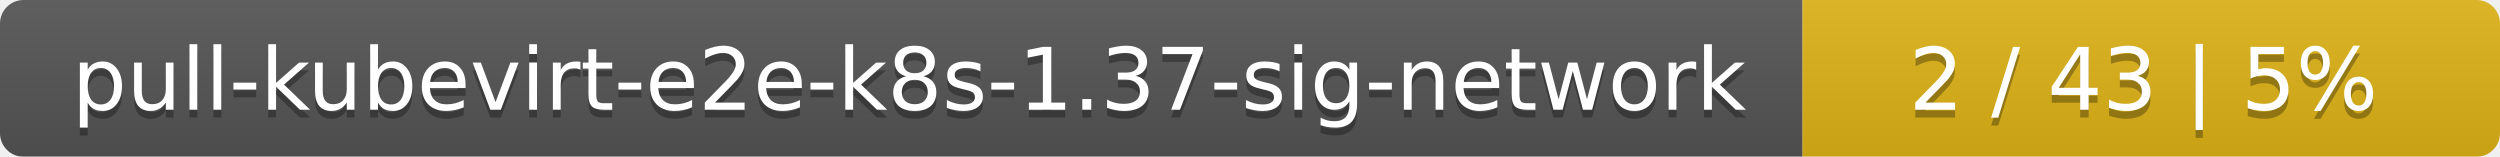
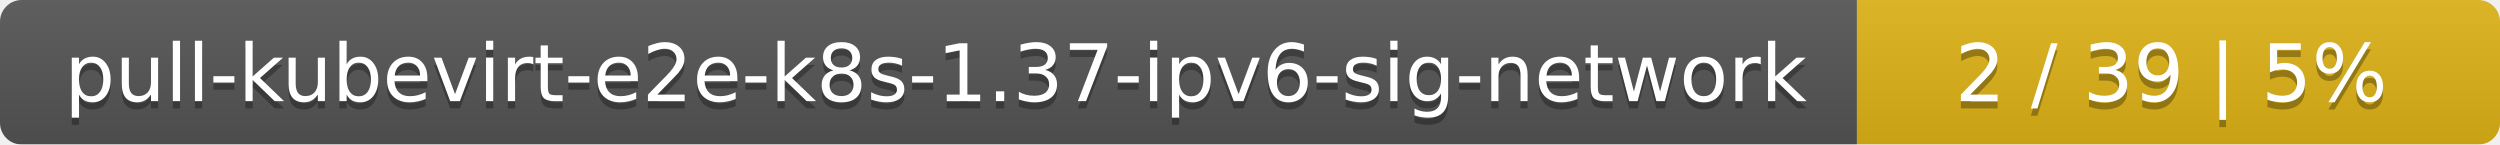
- <svg xmlns="http://www.w3.org/2000/svg" width="319" height="20">
+ <svg xmlns="http://www.w3.org/2000/svg" width="346" height="20">
  <linearGradient id="smooth" x2="0" y2="100%">
    <stop offset="0" stop-color="#bbb" stop-opacity=".1" />
    <stop offset="1" stop-opacity=".1" />
  </linearGradient>
  <mask id="round">
-     <rect width="319" height="20" rx="3" fill="#fff" />
+     <rect width="346" height="20" rx="3" fill="#fff" />
  </mask>
  <g mask="url(#round)">
-     <rect width="230" height="20" fill="#555" />
-     <rect x="230" width="89" height="20" fill="#dfb317" />
-     <rect width="319" height="20" fill="url(#smooth)" />
+     <rect width="257" height="20" fill="#555" />
+     <rect x="257" width="89" height="20" fill="#dfb317" />
+     <rect width="346" height="20" fill="url(#smooth)" />
  </g>
  <g fill="#fff" text-anchor="middle" font-family="DejaVu Sans,Verdana,Geneva,sans-serif" font-size="11">
-     <text x="116" y="15" fill="#010101" fill-opacity=".3">pull-kubevirt-e2e-k8s-1.37-sig-network</text>
-     <text x="116" y="14">pull-kubevirt-e2e-k8s-1.37-sig-network</text>
-     <text x="273.5" y="15" fill="#010101" fill-opacity=".3">2 / 43    |    5%</text>
-     <text x="273.5" y="14">2 / 43    |    5%</text>
+     <text x="129.5" y="15" fill="#010101" fill-opacity=".3">pull-kubevirt-e2e-k8s-1.37-ipv6-sig-network</text>
+     <text x="129.5" y="14">pull-kubevirt-e2e-k8s-1.37-ipv6-sig-network</text>
+     <text x="300.5" y="15" fill="#010101" fill-opacity=".3">2 / 39    |    5%</text>
+     <text x="300.5" y="14">2 / 39    |    5%</text>
  </g>
</svg>
